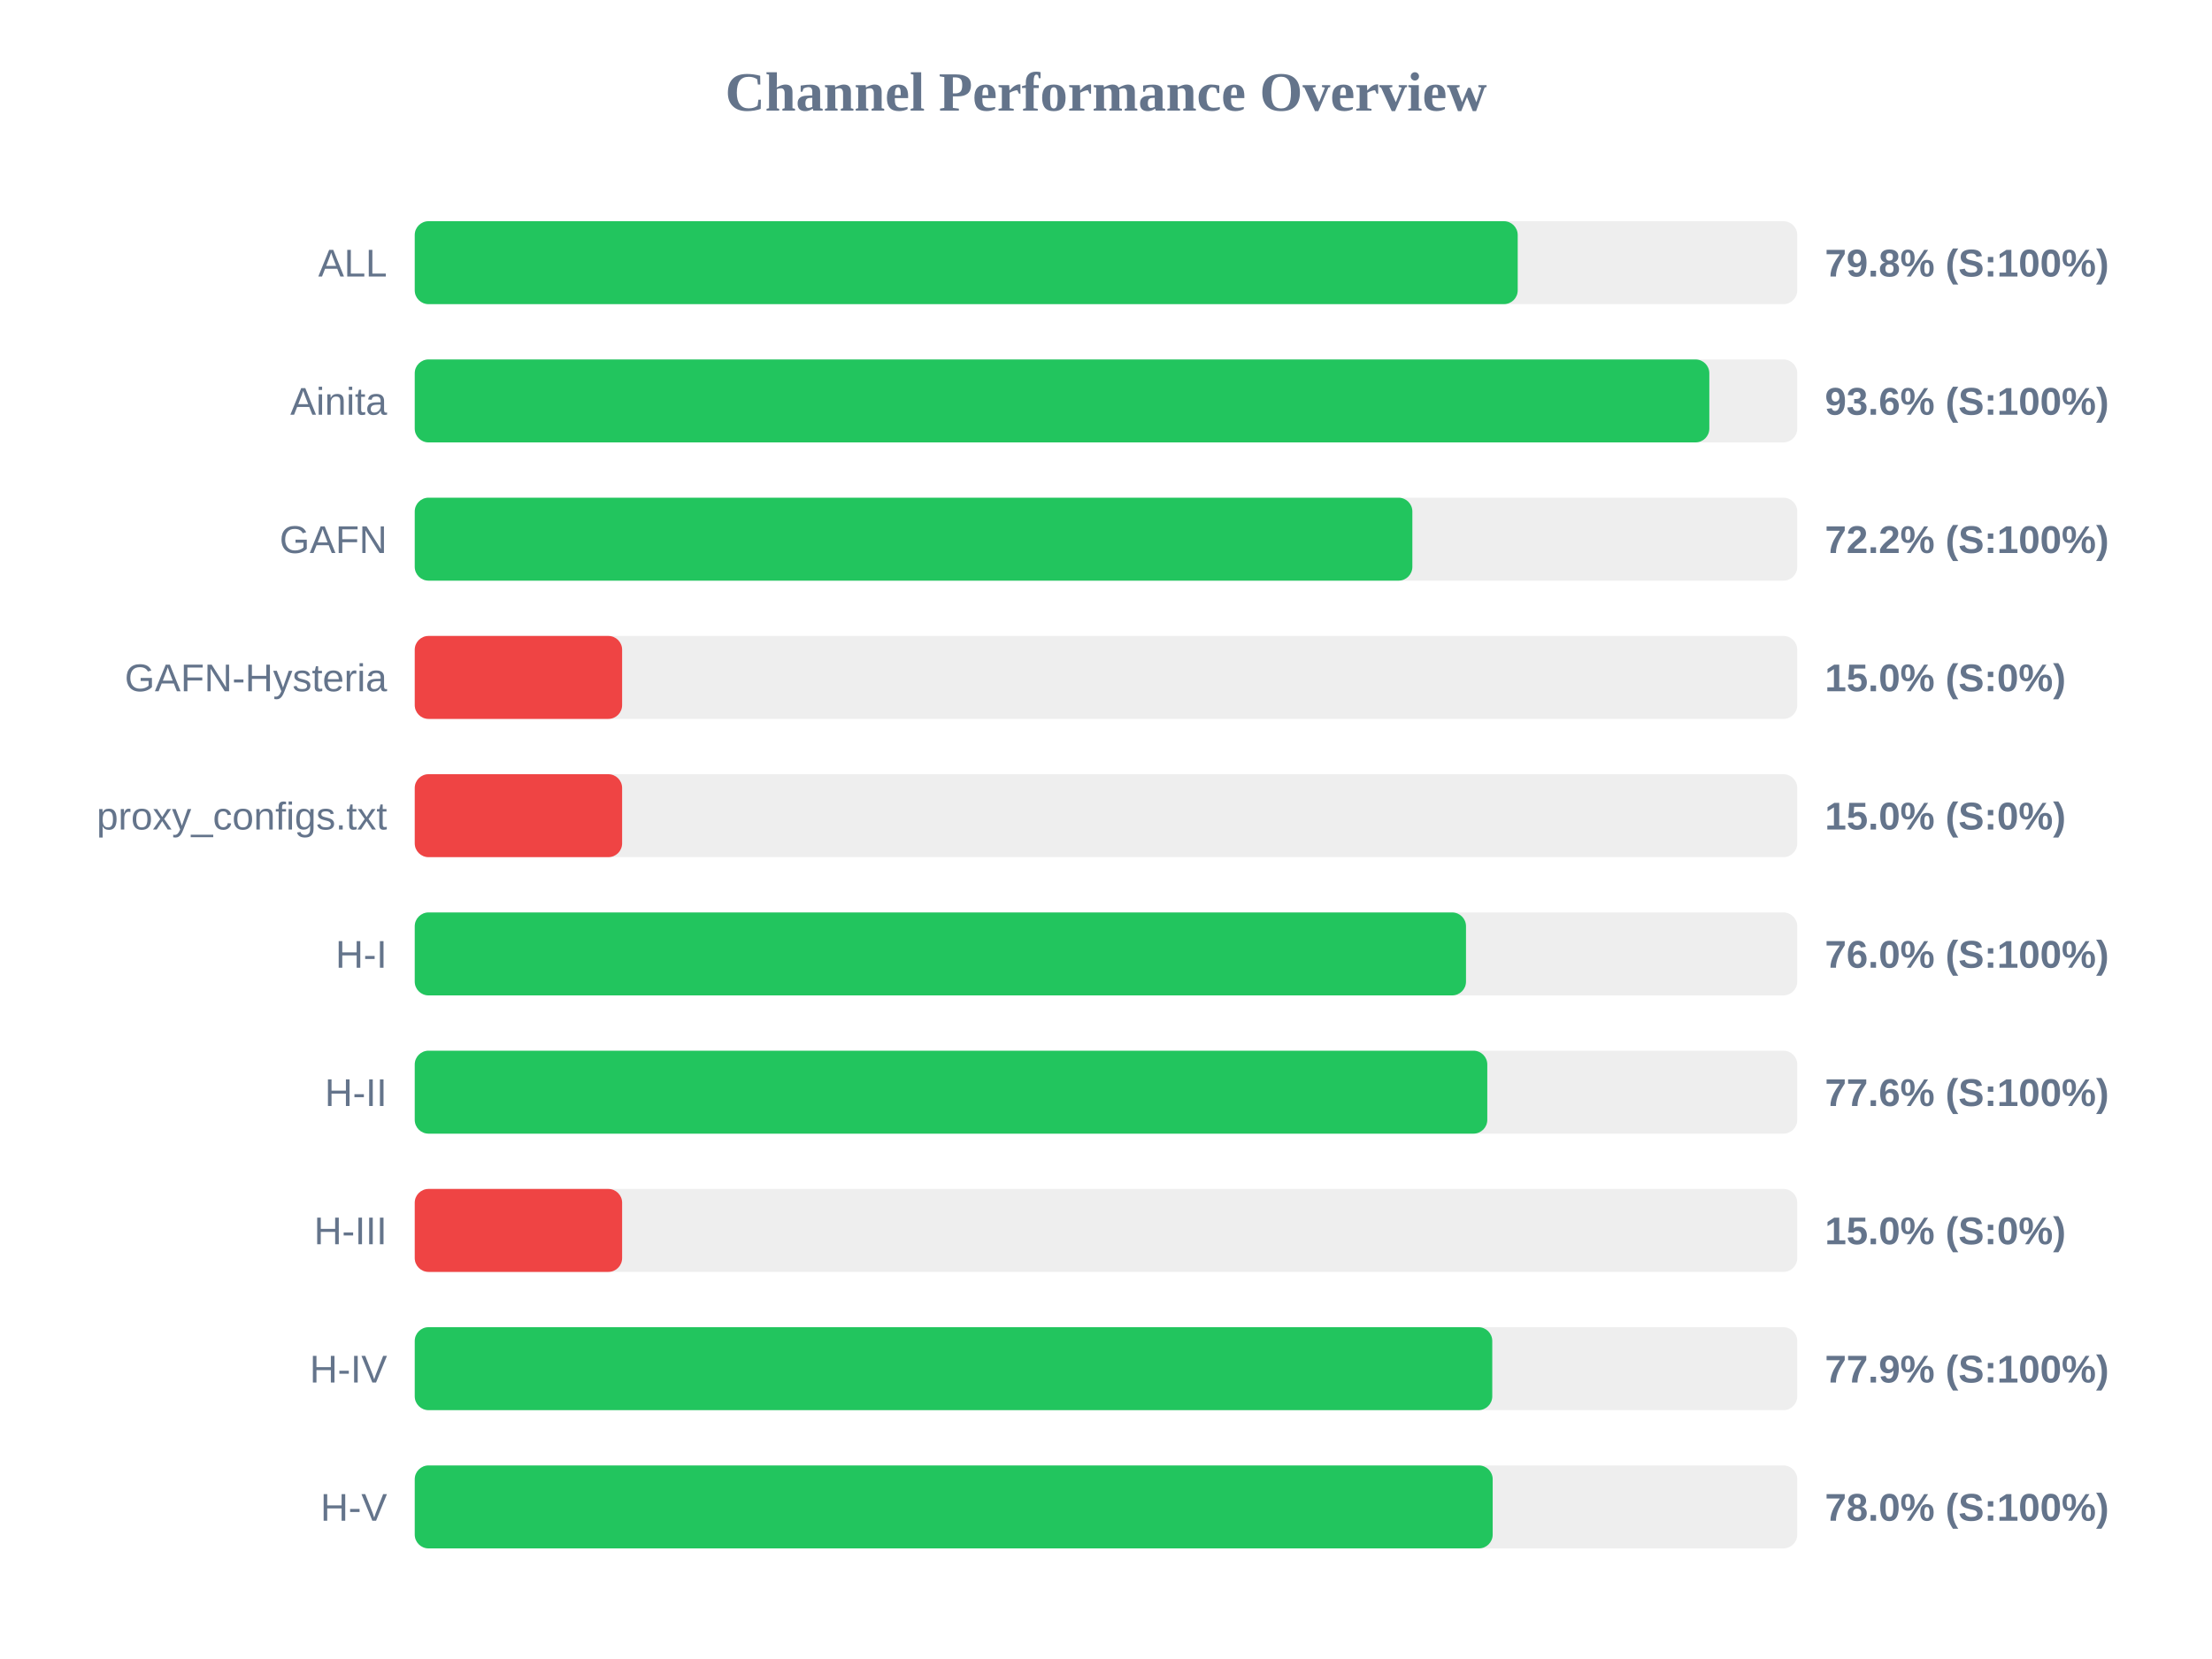
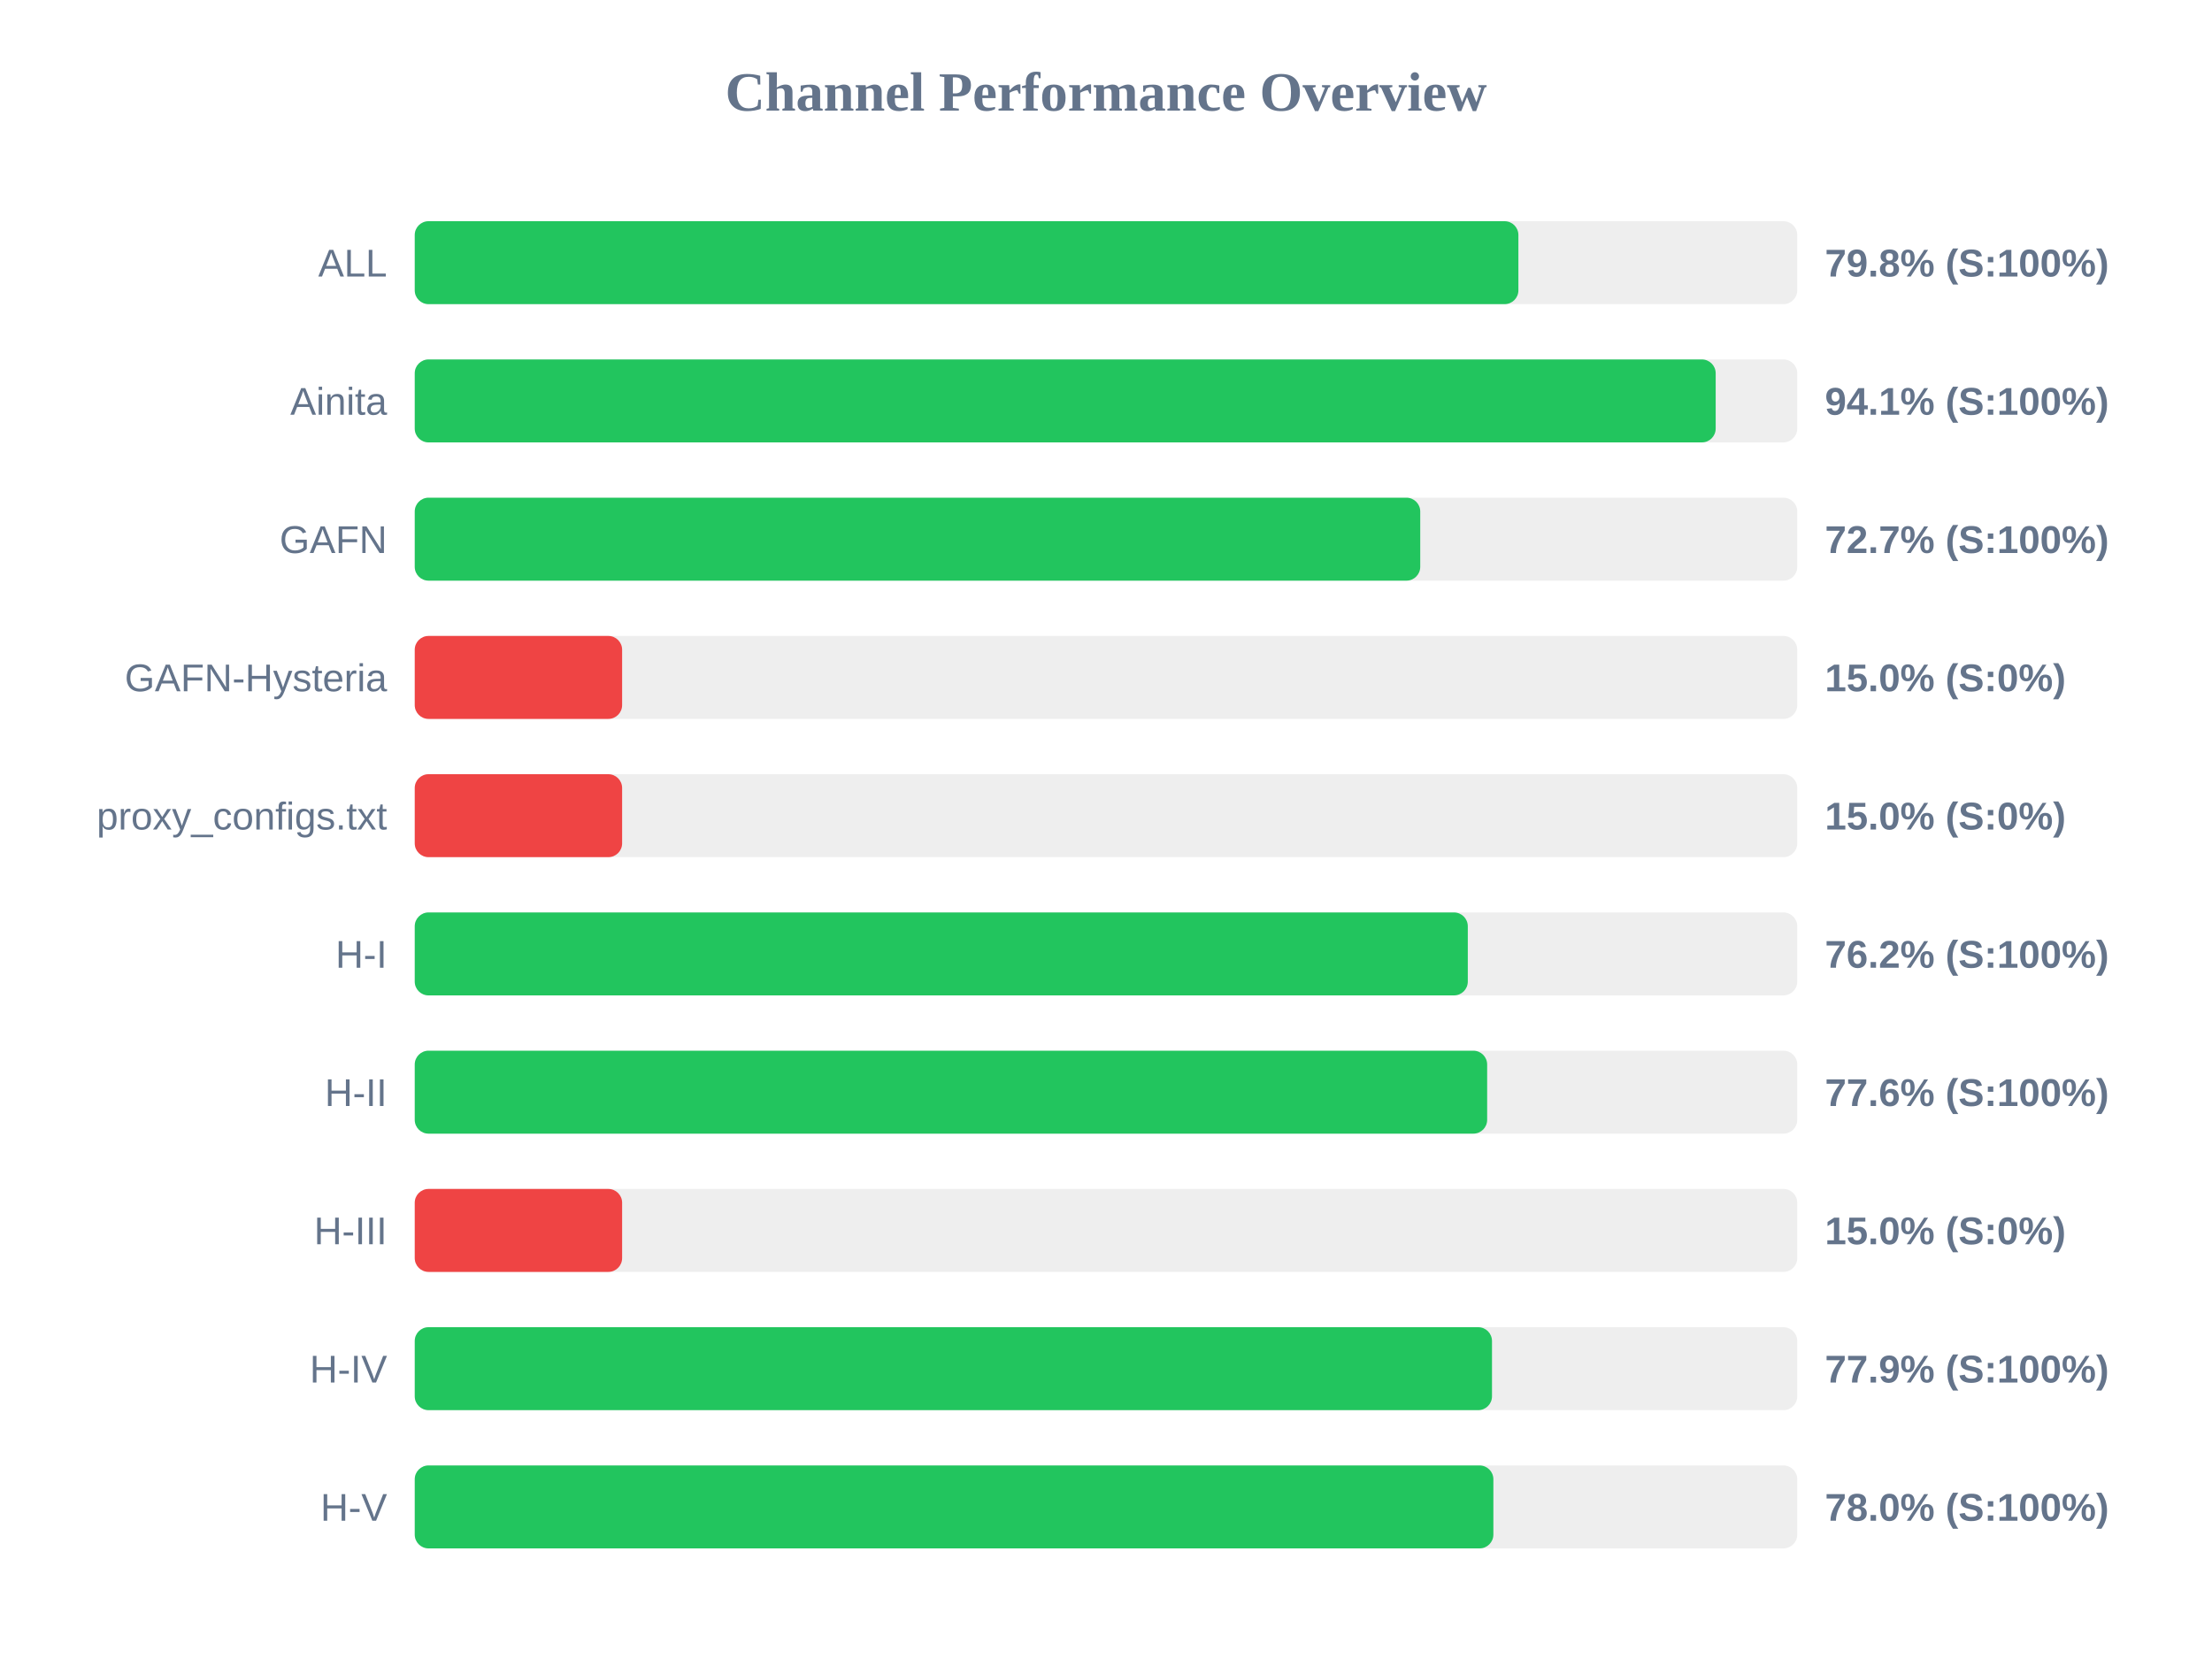
<svg xmlns="http://www.w3.org/2000/svg" width="800" height="600" version="1.1">
  <style>
        .row { font: 14px Arial; fill: #64748b; }
        .score { font: bold 14px Arial; fill: #64748b; }
    </style>
  <text x="400" y="40" text-anchor="middle" font-size="20px" font-weight="bold" fill="#64748b">Channel Performance Overview</text>
  <rect x="150" y="80" width="500" height="30" fill="#eee" rx="5" />
-   <rect x="150" y="80" width="398.9" height="30" fill="#22c55e" rx="5" />
+   <rect x="150" y="80" width="399.15" height="30" fill="#22c55e" rx="5" />
  <text x="140" y="100" text-anchor="end" class="row">ALL</text>
  <text x="660" y="100" text-anchor="start" class="score">79.8% (S:100%)</text>
  <rect x="150" y="130" width="500" height="30" fill="#eee" rx="5" />
-   <rect x="150" y="130" width="468.2" height="30" fill="#22c55e" rx="5" />
+   <rect x="150" y="130" width="470.5" height="30" fill="#22c55e" rx="5" />
  <text x="140" y="150" text-anchor="end" class="row">Ainita</text>
-   <text x="660" y="150" text-anchor="start" class="score">93.6% (S:100%)</text>
+   <text x="660" y="150" text-anchor="start" class="score">94.1% (S:100%)</text>
  <rect x="150" y="180" width="500" height="30" fill="#eee" rx="5" />
-   <rect x="150" y="180" width="360.8" height="30" fill="#22c55e" rx="5" />
+   <rect x="150" y="180" width="363.65" height="30" fill="#22c55e" rx="5" />
  <text x="140" y="200" text-anchor="end" class="row">GAFN</text>
-   <text x="660" y="200" text-anchor="start" class="score">72.2% (S:100%)</text>
+   <text x="660" y="200" text-anchor="start" class="score">72.7% (S:100%)</text>
  <rect x="150" y="230" width="500" height="30" fill="#eee" rx="5" />
  <rect x="150" y="230" width="75.0" height="30" fill="#ef4444" rx="5" />
  <text x="140" y="250" text-anchor="end" class="row">GAFN-Hysteria</text>
  <text x="660" y="250" text-anchor="start" class="score">15.0% (S:0%)</text>
  <rect x="150" y="280" width="500" height="30" fill="#eee" rx="5" />
  <rect x="150" y="280" width="75.0" height="30" fill="#ef4444" rx="5" />
  <text x="140" y="300" text-anchor="end" class="row">proxy_configs.txt</text>
  <text x="660" y="300" text-anchor="start" class="score">15.0% (S:0%)</text>
  <rect x="150" y="330" width="500" height="30" fill="#eee" rx="5" />
-   <rect x="150" y="330" width="380.2" height="30" fill="#22c55e" rx="5" />
+   <rect x="150" y="330" width="380.85" height="30" fill="#22c55e" rx="5" />
  <text x="140" y="350" text-anchor="end" class="row">H-I</text>
-   <text x="660" y="350" text-anchor="start" class="score">76.0% (S:100%)</text>
+   <text x="660" y="350" text-anchor="start" class="score">76.2% (S:100%)</text>
  <rect x="150" y="380" width="500" height="30" fill="#eee" rx="5" />
-   <rect x="150" y="380" width="387.9" height="30" fill="#22c55e" rx="5" />
+   <rect x="150" y="380" width="387.85" height="30" fill="#22c55e" rx="5" />
  <text x="140" y="400" text-anchor="end" class="row">H-II</text>
  <text x="660" y="400" text-anchor="start" class="score">77.6% (S:100%)</text>
  <rect x="150" y="430" width="500" height="30" fill="#eee" rx="5" />
  <rect x="150" y="430" width="75.0" height="30" fill="#ef4444" rx="5" />
  <text x="140" y="450" text-anchor="end" class="row">H-III</text>
  <text x="660" y="450" text-anchor="start" class="score">15.0% (S:0%)</text>
  <rect x="150" y="480" width="500" height="30" fill="#eee" rx="5" />
-   <rect x="150" y="480" width="389.7" height="30" fill="#22c55e" rx="5" />
+   <rect x="150" y="480" width="389.6" height="30" fill="#22c55e" rx="5" />
  <text x="140" y="500" text-anchor="end" class="row">H-IV</text>
  <text x="660" y="500" text-anchor="start" class="score">77.9% (S:100%)</text>
  <rect x="150" y="530" width="500" height="30" fill="#eee" rx="5" />
-   <rect x="150" y="530" width="389.85" height="30" fill="#22c55e" rx="5" />
+   <rect x="150" y="530" width="390.1" height="30" fill="#22c55e" rx="5" />
  <text x="140" y="550" text-anchor="end" class="row">H-V</text>
  <text x="660" y="550" text-anchor="start" class="score">78.0% (S:100%)</text>
</svg>
